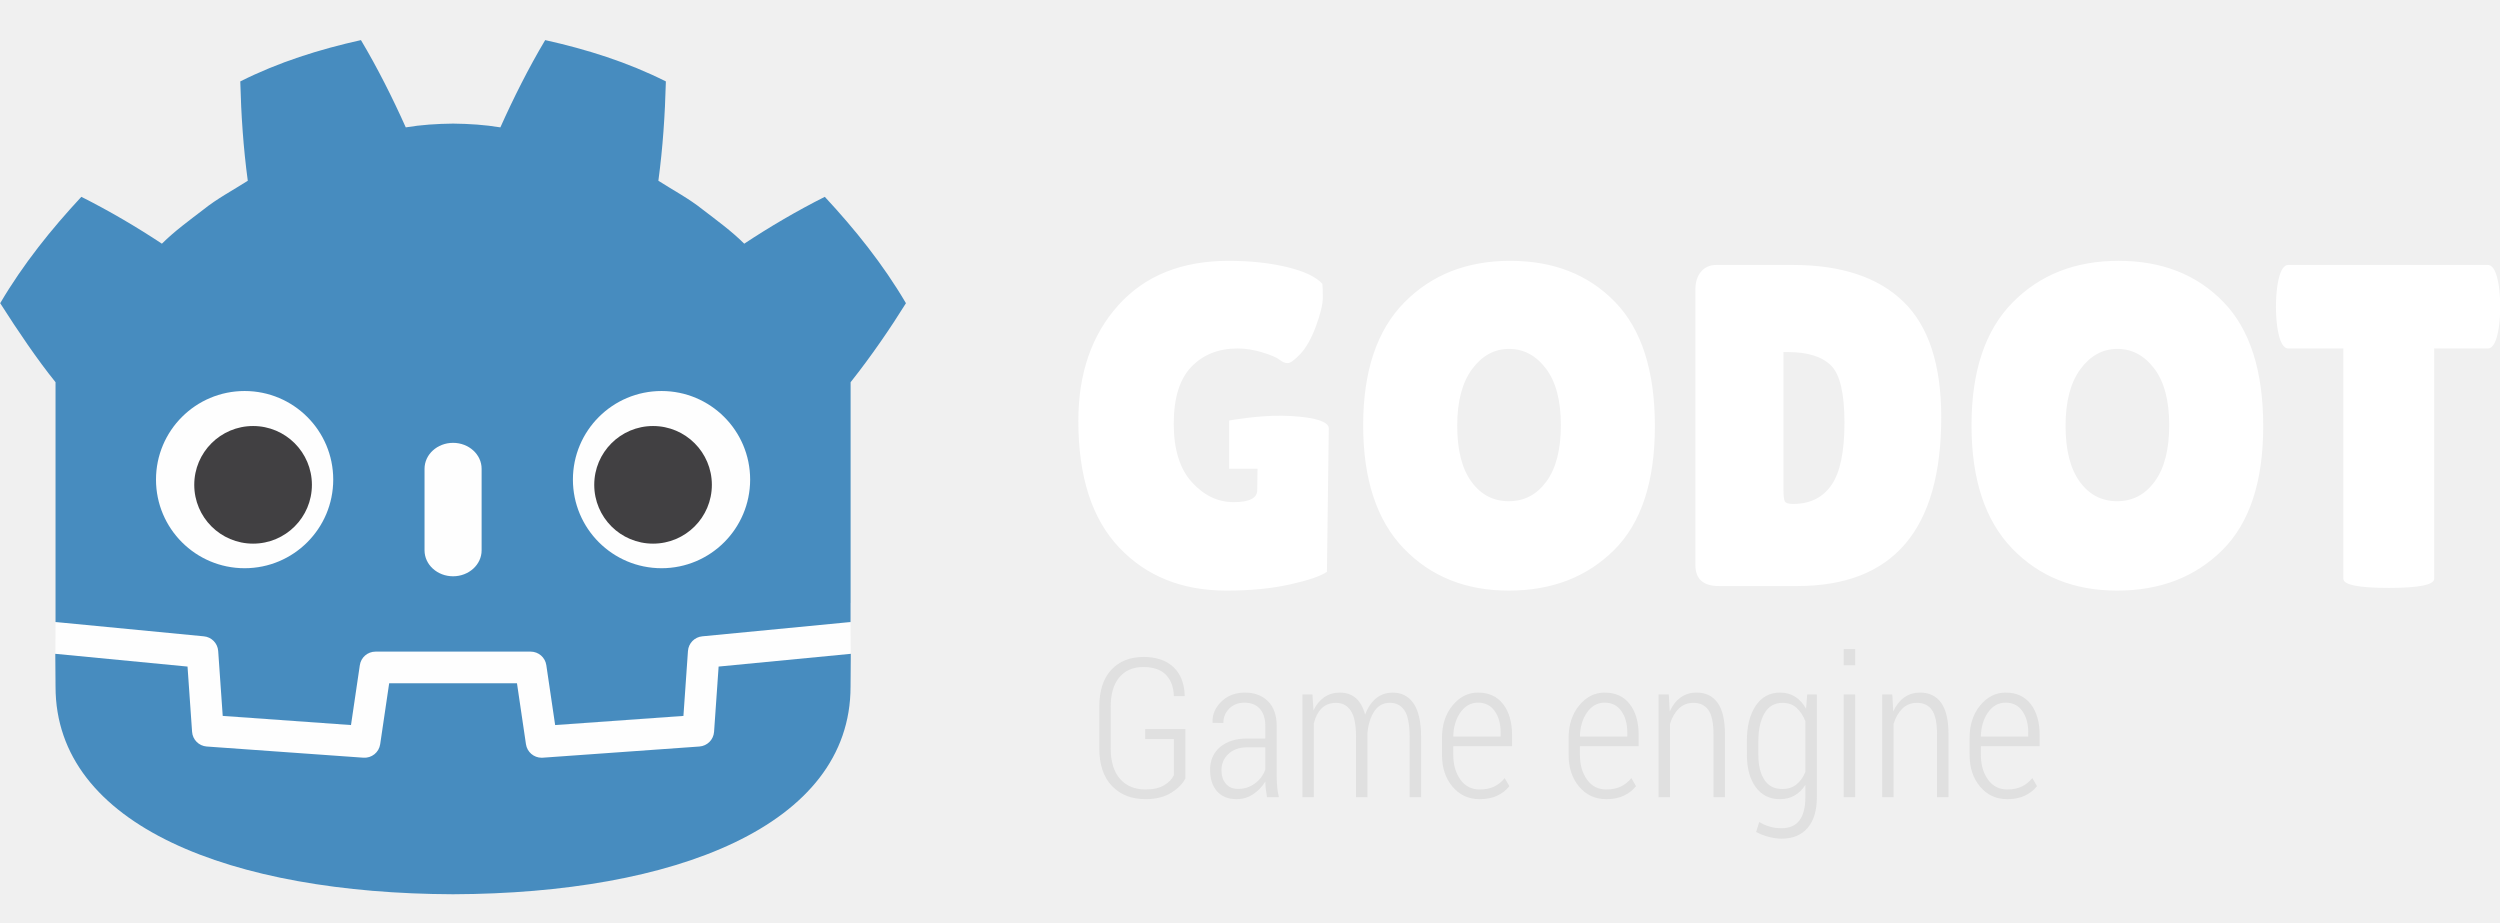
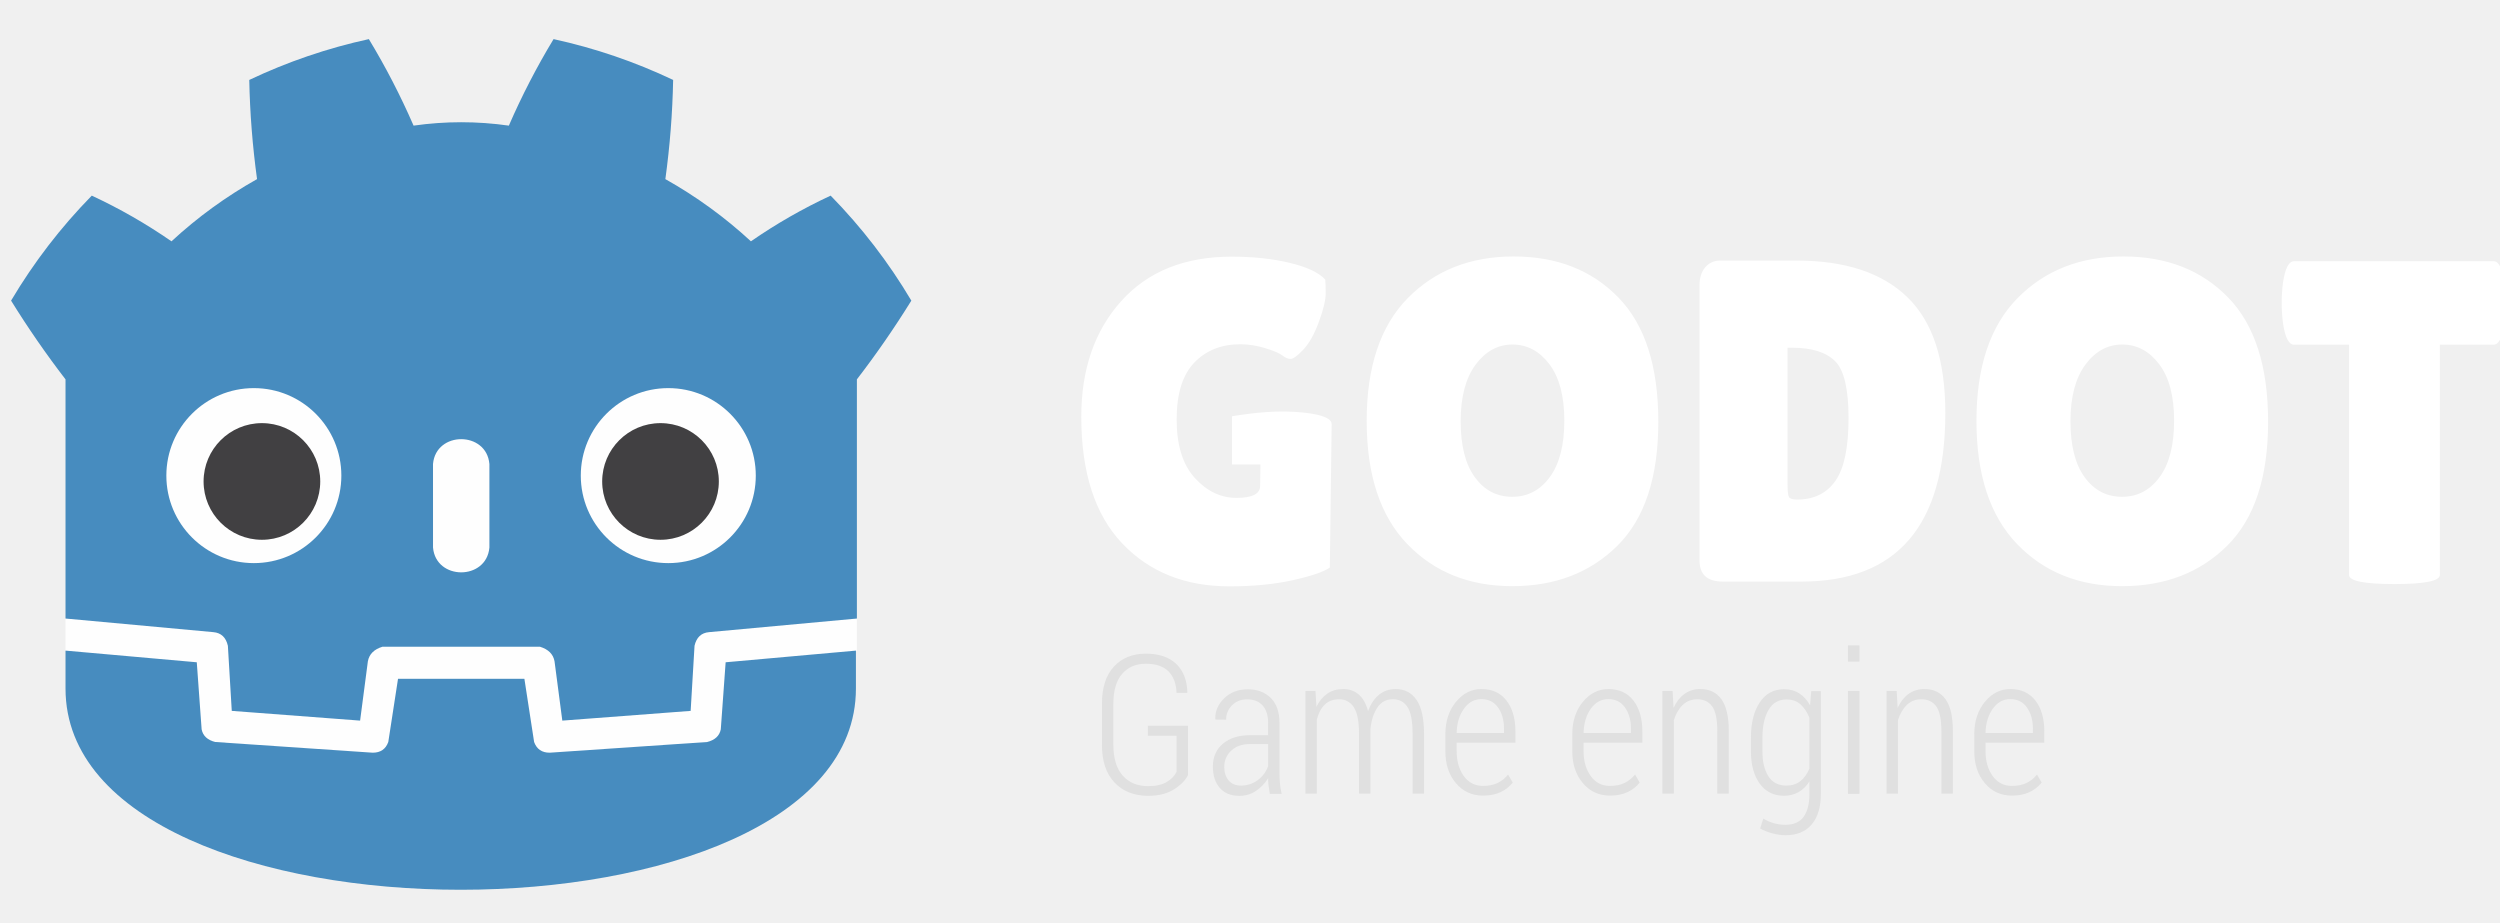
<svg xmlns="http://www.w3.org/2000/svg" height="69" viewBox="0 0 187 69" width="187">
-   <path d="m91.912 19.51c-3.523 0-6.278 1.11-8.268 3.328-1.991 2.219-2.984 5.1-2.984 8.646 0 4.164 1.016 7.321 3.051 9.471 2.038 2.15 4.712 3.223 8.029 3.223 1.784 0 3.369-.154 4.752-.463 1.385-.308 2.304-.624 2.762-.943l.139-10.736c0-.624-1.647-.908-3.494-.939-1.847-.029-3.961.357-3.961.357v3.606h2.125l-.023 1.605c0 .595-.591.895-1.768.895-1.179 0-2.218-.499-3.121-1.494-.905-.996-1.355-2.452-1.355-4.371 0-1.923.44-3.343 1.32-4.258.879-.914 2.032-1.371 3.449-1.371.595 0 1.211.095 1.852.291.641.194 1.069.376 1.287.547.217.175.424.258.619.258.194 0 .507-.227.941-.686.435-.457.824-1.15 1.168-2.074.342-.929.514-1.641.514-2.147 0-.501-.011-.845-.033-1.027-.48-.526-1.367-.944-2.66-1.254-1.291-.309-2.739-.463-4.34-.463zm21.049 0c-3.237 0-5.879 1.041-7.926 3.121-2.046 2.083-3.07 5.14-3.07 9.18 0 4.037 1.013 7.109 3.035 9.213 2.025 2.103 4.644 3.154 7.857 3.154 3.215 0 5.838-1.011 7.875-3.033 2.037-2.026 3.053-5.114 3.053-9.266 0-4.148-.994-7.251-2.986-9.297-1.988-2.05-4.602-3.072-7.838-3.072zm45.504 0c-3.238 0-5.879 1.041-7.928 3.121-2.046 2.083-3.068 5.14-3.068 9.18 0 4.037 1.01 7.109 3.035 9.213 2.023 2.103 4.643 3.154 7.857 3.154 3.213 0 5.837-1.011 7.873-3.033 2.036-2.026 3.055-5.114 3.055-9.266 0-4.148-.994-7.251-2.984-9.297-1.991-2.05-4.603-3.072-7.84-3.072zm-30.105.309c-.459 0-.83.166-1.115.496-.287.335-.43.787-.43 1.359v20.584c0 1.053.586 1.578 1.752 1.578h5.865c7.182-0 10.773-4.209 10.773-12.627 0-3.935-.943-6.815-2.832-8.645-1.885-1.83-4.647-2.746-8.283-2.746h-5.731zm42.807 0c-.389 0-.665.528-.824 1.58-.069.503-.102 1.019-.102 1.543 0 .527.033 1.041.102 1.543.16 1.055.435 1.58.824 1.58h4.115v17.225c0 .455 1.135.686 3.398.686 2.265 0 3.397-.231 3.397-.686v-17.225h4.014c.389 0 .662-.525.824-1.58.067-.502.102-1.016.102-1.543 0-.524-.034-1.04-.102-1.543-.162-1.052-.436-1.58-.824-1.58h-14.924zm-58.291 6.279c1.099 0 2.019.492 2.762 1.475.743.983 1.115 2.391 1.115 4.221 0 1.831-.36 3.236-1.08 4.219-.721.986-1.66 1.478-2.814 1.478-1.155 0-2.086-.484-2.795-1.459-.71-.972-1.064-2.366-1.064-4.188 0-1.817.371-3.23 1.113-4.236.746-1.005 1.666-1.51 2.764-1.51zm45.504 0c1.099 0 2.018.492 2.762 1.475.743.983 1.115 2.391 1.115 4.221 0 1.831-.361 3.236-1.082 4.219-.72.986-1.657 1.478-2.812 1.478-1.155 0-2.089-.484-2.797-1.459-.708-.972-1.062-2.366-1.062-4.188 0-1.817.372-3.23 1.113-4.236.745-1.005 1.666-1.51 2.764-1.51zm-24.977.238h.344c1.464 0 2.533.335 3.209.998.672.662 1.01 2.086 1.01 4.271 0 2.185-.323 3.745-.977 4.682-.652.938-1.606 1.408-2.865 1.408-.342 0-.549-.063-.617-.189-.069-.127-.104-.429-.104-.908v-10.262z" fill="#fff" />
-   <path d="m137.91 48.551v1.211h.859v-1.211zm-52.396.59c-.997 0-1.796.324-2.393.965-.597.646-.895 1.571-.895 2.777v3.074c0 1.233.316 2.176.947 2.832.633.661 1.467.988 2.504.988.786 0 1.432-.161 1.941-.486.51-.323.859-.679 1.049-1.068v-3.688h-3.006v.748h2.147v2.693c-.138.301-.381.554-.732.762-.35.211-.817.314-1.398.314-.796 0-1.427-.263-1.895-.787-.468-.528-.703-1.294-.703-2.299v-3.092c0-.969.218-1.708.652-2.217.436-.51 1.03-.764 1.781-.764.743 0 1.306.19 1.684.566.38.379.583.915.611 1.611h.795l.014-.041c-.024-.908-.305-1.618-.838-2.127-.535-.507-1.291-.764-2.266-.764zm7.613 2.664c-.719 0-1.311.225-1.772.678-.462.454-.681.966-.658 1.545l.014.041.797.008c0-.427.148-.785.443-1.078.297-.295.675-.441 1.133-.441.493 0 .875.154 1.152.459.272.309.41.737.41 1.279v.945h-1.342c-.857 0-1.538.211-2.039.635-.501.424-.752.995-.752 1.707 0 .674.174 1.208.518 1.603.346.394.835.592 1.471.592.455 0 .867-.124 1.238-.373.372-.248.673-.564.906-.945 0 .174.011.345.031.518.021.169.053.386.096.652h.889c-.062-.248-.102-.496-.127-.754-.024-.254-.037-.521-.037-.795v-3.768c0-.806-.218-1.427-.652-1.861-.437-.431-1.008-.646-1.719-.646zm7.115 0c-.455 0-.851.115-1.188.346-.335.234-.605.564-.807.99l-.074-1.193h-.752v7.682h.854v-5.529c.118-.473.312-.847.586-1.119.272-.271.634-.408 1.082-.408.469 0 .833.195 1.096.588.264.393.393 1.051.393 1.971v4.498h.854v-4.621-.199c.062-.645.234-1.179.512-1.605.279-.427.669-.637 1.166-.637.473 0 .839.192 1.094.574.253.381.383 1.044.383 1.986v4.502h.857v-4.486c0-1.133-.185-1.973-.557-2.519-.37-.545-.893-.818-1.566-.818-.489 0-.912.146-1.26.439-.348.292-.615.696-.805 1.207-.148-.554-.382-.966-.697-1.238-.315-.273-.706-.408-1.17-.408zm10.316 0c-.744-0-1.38.321-1.908.961-.527.643-.789 1.45-.789 2.42v1.275c0 .968.263 1.762.787 2.383.526.622 1.203.934 2.031.934.516 0 .958-.09 1.324-.266.367-.176.667-.413.898-.707l-.35-.605c-.217.274-.478.484-.783.633-.305.146-.67.221-1.09.221-.604 0-1.086-.245-1.441-.74-.354-.494-.533-1.114-.533-1.857v-.639h4.396v-.844c0-.967-.224-1.737-.67-2.311-.445-.573-1.068-.857-1.873-.857zm9.473 0c-.744-0-1.378.321-1.908.961-.526.643-.791 1.45-.791 2.42v1.275c0 .968.262 1.762.789 2.383.525.622 1.203.934 2.031.934.516 0 .956-.09 1.322-.266.367-.176.668-.413.9-.707l-.348-.605c-.22.274-.481.484-.787.633-.304.146-.666.221-1.088.221-.607 0-1.088-.245-1.441-.74-.356-.494-.533-1.114-.533-1.857v-.639h4.394v-.844c0-.967-.223-1.737-.668-2.311-.444-.573-1.07-.857-1.873-.857zm6.867 0c-.456 0-.853.125-1.189.369-.34.243-.61.592-.814 1.043l-.07-1.27h-.762v7.682h.854v-5.482c.146-.479.366-.859.66-1.145.293-.288.658-.43 1.094-.43.486 0 .859.178 1.113.533.256.356.385.968.385 1.846v4.678h.859v-4.686c0-1.074-.184-1.866-.553-2.375-.365-.51-.89-.764-1.576-.764zm6.254 0c-.777 0-1.386.329-1.824.984-.442.659-.662 1.533-.662 2.621l.002 1.051c0 1.003.218 1.807.656 2.41.437.604 1.043.906 1.814.906.416 0 .784-.091 1.1-.275.317-.183.585-.449.803-.795v.93c0 .759-.148 1.33-.441 1.727-.292.391-.743.588-1.353.588-.304 0-.598-.041-.881-.125-.286-.081-.543-.196-.773-.346l-.236.748c.27.152.579.273.928.365.348.092.674.139.977.139.842 0 1.494-.273 1.953-.811.459-.54.686-1.301.686-2.285v-7.689h-.723l-.084 1.068c-.215-.385-.483-.688-.807-.895-.323-.211-.702-.316-1.133-.316zm10.467 0c-.454 0-.851.125-1.19.369-.339.243-.609.592-.814 1.043l-.07-1.27h-.76v7.682h.854v-5.482c.146-.479.366-.859.66-1.145.293-.288.658-.43 1.094-.43.488 0 .857.178 1.113.533.255.356.385.968.385 1.846v4.678h.857v-4.686c0-1.074-.181-1.866-.549-2.375-.366-.51-.894-.764-1.58-.764zm6.404 0c-.743-0-1.378.321-1.906.961-.527.643-.791 1.45-.791 2.42v1.275c0 .968.263 1.762.789 2.383.524.622 1.201.934 2.031.934.515 0 .957-.09 1.322-.266.367-.176.667-.413.9-.707l-.35-.605c-.219.274-.48.484-.787.633-.304.146-.666.221-1.086.221-.607 0-1.089-.245-1.443-.74-.355-.494-.533-1.114-.533-1.857v-.639h4.396v-.844c0-.967-.224-1.737-.668-2.311-.446-.573-1.071-.857-1.875-.857zm-12.113.143v7.682h.859v-7.682zm-27.352.609c.53 0 .945.208 1.244.627.298.419.445.946.445 1.58v.33h-3.543c.014-.717.193-1.319.537-1.807.344-.486.782-.73 1.316-.73zm9.473 0c.53 0 .944.208 1.242.627.3.419.447.946.447 1.58v.33h-3.543c.015-.717.193-1.319.535-1.807.344-.486.783-.73 1.318-.73zm29.992 0c.531 0 .946.208 1.244.627.299.419.445.946.445 1.58v.33h-3.543c.015-.717.194-1.319.537-1.807.342-.486.781-.73 1.316-.73zm-16.686.016c.421 0 .77.125 1.047.375.277.255.497.587.656.996v3.805c-.166.397-.39.709-.674.934-.285.225-.631.336-1.043.336-.601 0-1.054-.23-1.35-.695-.3-.461-.447-1.082-.447-1.861v-1.051c0-.842.151-1.527.455-2.053.301-.525.755-.785 1.355-.785zm-40.057 3.328h1.365v1.662c-.153.421-.41.768-.777 1.041-.367.272-.788.406-1.26.406-.393 0-.698-.128-.916-.389-.218-.26-.326-.596-.326-1.006 0-.485.173-.894.521-1.221.348-.329.812-.494 1.393-.494z" fill="#e0e0e0" />
-   <path d="m0 0s-.325 1.994-.515 1.976l-36.182-3.491c-2.879-.278-5.115-2.574-5.317-5.459l-.994-14.247-27.992-1.997-1.904 12.912c-.424 2.872-2.932 5.037-5.835 5.037h-38.188c-2.902 0-5.41-2.165-5.834-5.037l-1.905-12.912-27.992 1.997-.994 14.247c-.202 2.886-2.438 5.182-5.317 5.46l-36.2 3.49c-.187.018-.324-1.978-.511-1.978l-.049-7.83 30.658-4.944 1.004-14.374c.203-2.91 2.551-5.263 5.463-5.472l38.551-2.75c.146-.01.29-.016.434-.016 2.897 0 5.401 2.166 5.825 5.038l1.959 13.286h28.005l1.959-13.286c.423-2.871 2.93-5.037 5.831-5.037.142 0 .284.005.423.015l38.556 2.75c2.911.209 5.26 2.562 5.463 5.472l1.003 14.374 30.645 4.966z" fill="#fefefe" transform="matrix(.3038975 0 0 -.3038975 63.62095 46.53211)" />
-   <path d="m0 0v-47.514-6.035-5.492c.108-.001.216-.005.323-.015l36.196-3.49c1.896-.183 3.382-1.709 3.514-3.609l1.116-15.978 31.574-2.253 2.175 14.747c.282 1.912 1.922 3.329 3.856 3.329h38.188c1.933 0 3.573-1.417 3.855-3.329l2.175-14.747 31.575 2.253 1.115 15.978c.133 1.9 1.618 3.425 3.514 3.609l36.182 3.49c.107.01.214.014.322.015v4.711l.015.005v54.325c5.097 6.416 9.923 13.494 13.621 19.449-5.651 9.62-12.575 18.217-19.976 26.182-6.864-3.455-13.531-7.369-19.828-11.534-3.151 3.132-6.7 5.694-10.186 8.372-3.425 2.751-7.285 4.768-10.946 7.118 1.09 8.117 1.629 16.108 1.846 24.448-9.446 4.754-19.519 7.906-29.708 10.17-4.068-6.837-7.788-14.241-11.028-21.479-3.842.642-7.702.88-11.567.926v.006c-.027 0-.052-.006-.075-.006-.024 0-.049.006-.073.006v-.006c-3.872-.046-7.729-.284-11.572-.926-3.238 7.238-6.956 14.642-11.03 21.479-10.184-2.264-20.258-5.416-29.703-10.17.216-8.34.755-16.331 1.848-24.448-3.668-2.35-7.523-4.367-10.949-7.118-3.481-2.678-7.036-5.24-10.188-8.372-6.297 4.165-12.962 8.079-19.828 11.534-7.401-7.965-14.321-16.562-19.974-26.182 4.443-6.974 9.208-13.983 13.621-19.449z" fill="#478cbf" transform="matrix(.3038975 0 0 -.3038975 4.154146 28.58969)" />
-   <path d="m0 0-1.121-16.063c-.135-1.936-1.675-3.477-3.611-3.616l-38.555-2.751c-.094-.007-.188-.01-.281-.01-1.916 0-3.569 1.406-3.852 3.33l-2.211 14.994h-31.459l-2.211-14.994c-.297-2.018-2.101-3.469-4.133-3.32l-38.555 2.751c-1.936.139-3.476 1.68-3.611 3.616l-1.121 16.063-32.547 3.138c.015-3.498.06-7.33.06-8.093 0-34.374 43.605-50.896 97.781-51.086h.066.067c54.176.19 97.766 16.712 97.766 51.086 0 .777.047 4.593.063 8.093z" fill="#478cbf" transform="matrix(.3038975 0 0 -.3038975 53.75273 49.85909)" />
-   <path d="m0 0c0-12.052-9.765-21.815-21.813-21.815-12.042 0-21.81 9.763-21.81 21.815 0 12.044 9.768 21.802 21.81 21.802 12.048 0 21.813-9.758 21.813-21.802" fill="#fefefe" transform="matrix(.3038975 0 0 -.3038975 24.92565 35.87311)" />
-   <path d="m0 0c0-7.994-6.479-14.473-14.479-14.473-7.996 0-14.479 6.479-14.479 14.473s6.483 14.479 14.479 14.479c8 0 14.479-6.485 14.479-14.479" fill="#414042" transform="matrix(.3038975 0 0 -.3038975 23.3306 36.26631)" />
-   <path d="m0 0c-3.878 0-7.021 2.858-7.021 6.381v20.081c0 3.52 3.143 6.381 7.021 6.381s7.028-2.861 7.028-6.381v-20.081c0-3.523-3.15-6.381-7.028-6.381" fill="#fefefe" transform="matrix(.3038975 0 0 -.3038975 33.88927 43.10575)" />
-   <path d="m0 0c0-12.052 9.765-21.815 21.815-21.815 12.041 0 21.808 9.763 21.808 21.815 0 12.044-9.767 21.802-21.808 21.802-12.05 0-21.815-9.758-21.815-21.802" fill="#fefefe" transform="matrix(.3038975 0 0 -.3038975 42.85401 35.87311)" />
-   <path d="m0 0c0-7.994 6.477-14.473 14.471-14.473 8.002 0 14.479 6.479 14.479 14.473s-6.477 14.479-14.479 14.479c-7.994 0-14.471-6.485-14.471-14.479" fill="#414042" transform="matrix(.3038975 0 0 -.3038975 44.44945 36.26631)" />
+   <path fill="#fff" d="M96.116 30.781c-1.847-.029-3.96.356-3.96.356v3.605h2.125l-.024 1.606c0 .595-.59.894-1.767.894-1.178 0-2.218-.499-3.12-1.493-.906-.997-1.356-2.453-1.356-4.372 0-1.923.44-3.34 1.32-4.255.88-.914 2.03-1.372 3.448-1.372a6.32 6.32 0 0 1 1.852.292c.64.194 1.069.376 1.287.546.217.176.422.258.618.258.194 0 .507-.226.94-.685.436-.457.826-1.15 1.169-2.074.342-.929.514-1.64.514-2.145 0-.501-.011-.847-.034-1.029-.48-.526-1.366-.942-2.66-1.252-1.29-.31-2.737-.463-4.338-.463-3.522 0-6.276 1.11-8.265 3.327-1.991 2.219-2.985 5.099-2.985 8.644 0 4.163 1.017 7.318 3.051 9.467 2.037 2.15 4.712 3.223 8.028 3.223 1.783 0 3.366-.154 4.75-.463 1.384-.307 2.304-.623 2.762-.943l.137-10.734c0-.623-1.646-.906-3.492-.938zm17.018-5.01c-1.098 0-2.016.504-2.762 1.509-.742 1.006-1.114 2.417-1.114 4.234 0 1.82.354 3.215 1.064 4.186.709.974 1.64 1.46 2.795 1.46 1.154 0 2.092-.492 2.812-1.478.72-.982 1.082-2.388 1.082-4.218s-.373-3.237-1.116-4.22c-.742-.982-1.663-1.473-2.761-1.473m-.017 18.074c-3.212 0-5.832-1.05-7.856-3.153-2.022-2.104-3.033-5.174-3.033-9.21 0-4.038 1.022-7.096 3.068-9.178 2.047-2.079 4.688-3.12 7.924-3.12 3.235 0 5.849 1.022 7.837 3.072 1.991 2.045 2.985 5.146 2.985 9.294 0 4.15-1.017 7.237-3.053 9.263-2.036 2.021-4.659 3.032-7.872 3.032M133.71 26.01v10.26c0 .478.035.78.104.907.068.126.274.189.616.189 1.26 0 2.213-.47 2.865-1.408.653-.936.976-2.496.976-4.68 0-2.185-.338-3.609-1.01-4.27-.675-.663-1.745-.998-3.208-.998zm-6.585 15.917V21.348c0-.573.142-1.024.43-1.359.285-.33.656-.497 1.114-.497h5.728c3.635 0 6.397.917 8.281 2.747 1.888 1.829 2.832 4.708 2.832 8.642 0 8.415-3.59 12.622-10.772 12.622h-5.864c-1.165 0-1.75-.524-1.75-1.577m31.623-16.155c-1.098 0-2.02.504-2.763 1.509-.742 1.006-1.113 2.417-1.113 4.234 0 1.82.355 3.215 1.063 4.186.708.974 1.64 1.46 2.795 1.46s2.093-.492 2.813-1.478c.72-.982 1.081-2.388 1.081-4.218s-.372-3.237-1.115-4.22c-.743-.982-1.663-1.473-2.761-1.473m-.018 18.074c-3.213 0-5.83-1.05-7.854-3.153-2.024-2.104-3.036-5.174-3.036-9.21 0-4.038 1.023-7.096 3.069-9.178 2.048-2.079 4.688-3.12 7.925-3.12 3.236 0 5.847 1.022 7.837 3.072 1.99 2.045 2.984 5.146 2.984 9.294 0 4.15-1.017 7.237-3.053 9.263-2.035 2.021-4.66 3.032-7.872 3.032m23.773-.842c0 .454-1.13.685-3.395.685-2.263 0-3.397-.23-3.397-.685v-17.22h-4.115c-.39 0-.663-.525-.823-1.58a11.366 11.366 0 0 1-.101-1.542c0-.524.032-1.04.1-1.543.16-1.05.435-1.58.824-1.58h14.92c.39 0 .663.529.825 1.58a11.642 11.642 0 0 1 0 3.086c-.162 1.054-.435 1.579-.824 1.579h-4.014z" />
+   <path fill="#e0e0e0" d="M88.866 57.973c-.19.39-.538.746-1.048 1.069-.51.324-1.156.486-1.942.486-1.036 0-1.87-.327-2.503-.987-.63-.655-.947-1.6-.947-2.833v-3.073c0-1.206.298-2.13.895-2.776.596-.64 1.395-.966 2.392-.966.974 0 1.73.257 2.265.764.533.51.813 1.22.837 2.128l-.013.04h-.796c-.028-.695-.23-1.232-.61-1.612-.378-.376-.94-.566-1.683-.566-.751 0-1.347.254-1.782.765-.435.508-.651 1.246-.651 2.215v3.091c0 1.005.234 1.771.702 2.3.468.523 1.098.785 1.894.785.581 0 1.049-.103 1.398-.313.351-.208.595-.462.732-.763v-2.692h-2.144v-.748h3.004zm3.95.789c.472 0 .892-.134 1.26-.406.367-.274.625-.62.777-1.04v-1.661H93.49c-.58 0-1.045.164-1.393.493a1.604 1.604 0 0 0-.522 1.22c0 .41.108.746.327 1.006.218.26.523.388.915.388m2.165.62a20.049 20.049 0 0 1-.097-.652 4.392 4.392 0 0 1-.03-.518 3.003 3.003 0 0 1-.906.945c-.37.25-.783.373-1.238.373-.636 0-1.124-.197-1.47-.591-.344-.396-.518-.93-.518-1.603 0-.712.25-1.283.751-1.707.501-.424 1.182-.636 2.038-.636h1.342v-.943c0-.543-.138-.97-.41-1.28-.278-.304-.66-.459-1.152-.459-.458 0-.836.146-1.133.441a1.457 1.457 0 0 0-.442 1.078l-.797-.007-.014-.042c-.022-.578.197-1.09.659-1.544.46-.452 1.051-.677 1.77-.677.71 0 1.282.216 1.719.646.433.435.651 1.055.651 1.86v3.767c0 .274.013.54.037.795a5.02 5.02 0 0 0 .127.753zm3.415-7.698.072 1.191a2.46 2.46 0 0 1 .808-.989c.336-.23.732-.345 1.186-.345.464 0 .855.135 1.17.408.316.272.55.684.697 1.237.19-.51.457-.914.805-1.207.348-.292.77-.438 1.259-.438.673 0 1.196.272 1.566.818.372.546.557 1.385.557 2.518v4.485h-.857v-4.5c0-.942-.13-1.605-.384-1.987-.255-.381-.62-.574-1.093-.574-.497 0-.885.21-1.165.637-.278.427-.449.96-.511 1.605v4.82h-.853v-4.497c0-.92-.13-1.578-.393-1.97a1.246 1.246 0 0 0-1.096-.59c-.449 0-.811.138-1.083.409-.273.272-.467.645-.585 1.119v5.528h-.853v-7.679zm12.414.61c-.534 0-.973.243-1.317.73s-.522 1.089-.536 1.805h3.542v-.328c0-.634-.148-1.162-.446-1.58-.3-.42-.713-.627-1.243-.627m.12 7.218c-.827 0-1.504-.311-2.03-.933-.525-.621-.787-1.415-.787-2.382V54.92c0-.969.263-1.777.79-2.42.528-.64 1.163-.959 1.907-.959.804 0 1.428.286 1.872.858.447.573.67 1.343.67 2.31v.842h-4.395v.639c0 .743.178 1.362.532 1.856.355.495.837.74 1.442.74.42 0 .785-.073 1.09-.22a2.246 2.246 0 0 0 .783-.632l.349.604a2.51 2.51 0 0 1-.9.708c-.365.175-.807.265-1.322.265m9.375-7.218c-.536 0-.976.243-1.32.73-.341.487-.52 1.089-.535 1.805h3.543V54.5c0-.634-.148-1.162-.447-1.58-.298-.42-.711-.627-1.241-.627m.12 7.218c-.829 0-1.505-.311-2.03-.933-.526-.621-.79-1.415-.79-2.382V54.92c0-.969.265-1.777.79-2.42.53-.64 1.166-.959 1.91-.959.803 0 1.428.286 1.872.858.445.573.668 1.343.668 2.31v.842h-4.395v.639c0 .743.179 1.362.535 1.856.353.495.833.74 1.44.74.42 0 .785-.073 1.088-.22a2.268 2.268 0 0 0 .787-.632l.347.604a2.51 2.51 0 0 1-.9.708c-.365.175-.807.265-1.322.265m4.684-7.828.07 1.269c.204-.45.475-.8.814-1.044a1.972 1.972 0 0 1 1.19-.368c.685 0 1.211.254 1.576.763.369.51.551 1.3.551 2.374v4.684h-.858v-4.677c0-.877-.128-1.49-.384-1.845-.254-.356-.627-.533-1.113-.533-.436 0-.802.142-1.095.43-.294.285-.514.665-.66 1.144v5.481h-.852v-7.678zm6.72 4.523c0 .78.148 1.4.447 1.86.296.466.747.696 1.348.696.412 0 .759-.11 1.044-.335.283-.225.507-.538.673-.935V53.69c-.16-.41-.378-.74-.655-.994-.276-.25-.626-.377-1.047-.377-.6 0-1.054.262-1.355.786-.304.526-.455 1.211-.455 2.053zm-.86-1.05c0-1.087.22-1.961.66-2.62.439-.656 1.048-.984 1.825-.984.43 0 .81.105 1.132.316.324.207.592.51.807.895l.083-1.068h.723v7.686c0 .983-.228 1.746-.686 2.286-.46.537-1.111.81-1.953.81-.303 0-.628-.048-.976-.14a3.95 3.95 0 0 1-.927-.365l.236-.748a2.85 2.85 0 0 0 .774.347 3.066 3.066 0 0 0 .879.124c.61 0 1.063-.196 1.355-.587.293-.396.44-.969.44-1.727v-.93a2.325 2.325 0 0 1-.802.795 2.15 2.15 0 0 1-1.1.276c-.771 0-1.376-.302-1.813-.906-.438-.603-.658-1.407-.658-2.41zm8.12 4.226h-.862v-7.7h.862zm0-9.892h-.862v-1.213h.862zm2.782 2.193.07 1.269c.205-.45.475-.8.813-1.044a1.982 1.982 0 0 1 1.19-.368c.686 0 1.214.254 1.58.763.368.51.549 1.3.549 2.374v4.684h-.858v-4.677c0-.877-.129-1.49-.384-1.845-.256-.356-.626-.533-1.114-.533-.436 0-.8.142-1.093.43-.294.285-.514.665-.66 1.144v5.481h-.853v-7.678zm8.499.61c-.536 0-.975.243-1.317.73-.343.487-.522 1.089-.537 1.805h3.543V54.5c0-.634-.148-1.162-.446-1.58-.298-.42-.712-.627-1.243-.627m.122 7.218c-.83 0-1.506-.311-2.03-.933-.526-.621-.788-1.415-.788-2.382V54.92c0-.969.263-1.777.79-2.42.528-.64 1.163-.959 1.906-.959.804 0 1.43.286 1.875.858.444.573.667 1.343.667 2.31v.842h-4.396v.639c0 .743.18 1.362.534 1.856.354.495.835.74 1.442.74.42 0 .783-.073 1.087-.22a2.254 2.254 0 0 0 .787-.632l.348.604a2.53 2.53 0 0 1-.9.708c-.365.175-.807.265-1.322.265" />
+   <g fill="#fefefe">
+     <path d="M4.901 46.266v2.4q29.597 25.743 59.194 0v-2.4z" />
+     <path fill="#478cbf" d="m4.901 46.266 11.054 1.018q.872.073 1.09 1.018l.291 4.872 9.6.728.581-4.436q.146-.8 1.091-1.091h11.78q.946.29 1.091 1.09l.582 4.437 9.6-.728.29-4.872q.218-.945 1.091-1.018l11.053-1.018V28.377q2.182-2.836 4.073-5.89-2.545-4.29-6.036-7.854-3.127 1.454-5.963 3.418-2.909-2.69-6.4-4.654.51-3.71.582-7.418-4.29-2.036-8.944-3.054-1.891 3.127-3.345 6.472-3.564-.509-7.127 0-1.454-3.345-3.345-6.472-4.654 1.018-8.945 3.054.073 3.709.582 7.418-3.49 1.963-6.4 4.654-2.835-1.964-5.962-3.418-3.49 3.563-6.036 7.854 1.89 3.054 4.072 5.89zm0 2.4v2.836c0 20.07 59.122 20.07 59.122 0v-2.836l-9.745.872-.363 5.018q-.146.727-1.018.946l-11.781.8q-.873 0-1.164-.8l-.727-4.727h-9.453l-.728 4.727q-.29.8-1.163.8l-11.78-.8q-.873-.219-1.019-.946l-.363-5.018z" />
+     <path d="M32.39 40.958c.218 2.472 4 2.472 4.217 0v-6.254c-.218-2.473-4-2.473-4.218 0z" />
+     <circle cx="49.988" cy="35.576" r="6.545" />
+     <circle cx="18.988" cy="35.576" r="6.545" />
+   </g>
+   <g fill="#414042">
+     <circle cx="19.591" cy="36.013" r="4.363" />
+     <circle cx="49.406" cy="36.013" r="4.363" />
+   </g>
</svg>
